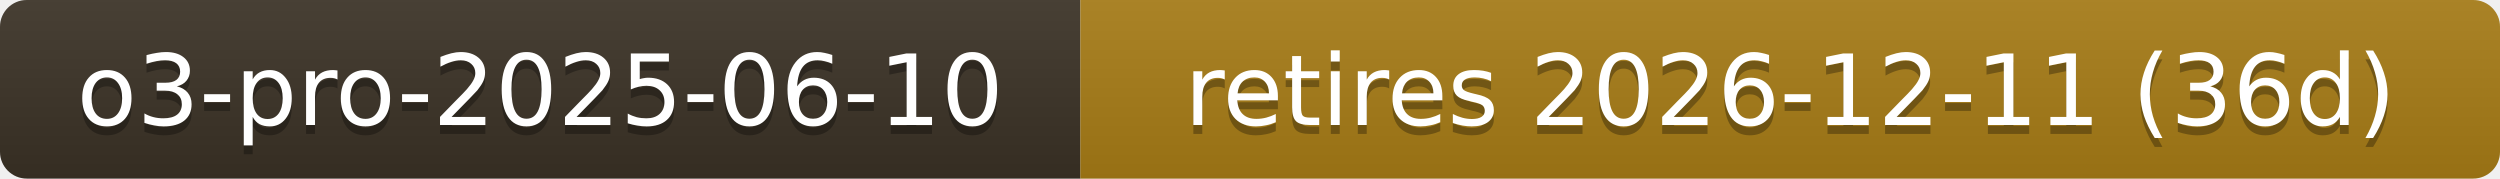
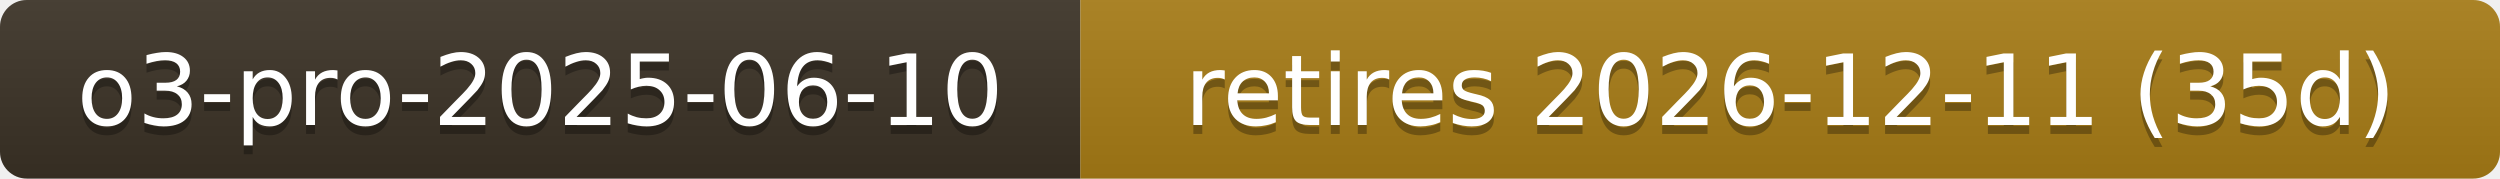
- <svg xmlns="http://www.w3.org/2000/svg" width="280" height="20" role="img" aria-label="o3-pro-2025-06-10: retires 2026-12-11 (36d)">
+ <svg xmlns="http://www.w3.org/2000/svg" width="280" height="20" role="img" aria-label="o3-pro-2025-06-10: retires 2026-12-11 (35d)">
  <linearGradient id="s" x2="0" y2="100%">
    <stop offset="0" stop-color="#bbb" stop-opacity=".1" />
    <stop offset="1" stop-opacity=".1" />
  </linearGradient>
  <clipPath id="r">
    <rect width="280" height="20" rx="3" fill="#fff" />
  </clipPath>
  <g clip-path="url(#r)">
    <rect width="121" height="20" fill="#3b3226" />
    <rect x="121" width="159" height="20" fill="#a87d16" />
    <rect width="280" height="20" fill="url(#s)" />
  </g>
  <g fill="#fff" text-anchor="middle" font-family="Verdana,Geneva,DejaVu Sans,sans-serif" font-size="11">
    <text x="60.5" y="15" fill="#010101" fill-opacity=".3">o3-pro-2025-06-10</text>
    <text x="60.5" y="14">o3-pro-2025-06-10</text>
-     <text x="200.5" y="15" fill="#010101" fill-opacity=".3">retires 2026-12-11 (36d)</text>
-     <text x="200.5" y="14">retires 2026-12-11 (36d)</text>
+     <text x="200.5" y="15" fill="#010101" fill-opacity=".3">retires 2026-12-11 (35d)</text>
+     <text x="200.5" y="14">retires 2026-12-11 (35d)</text>
  </g>
</svg>
